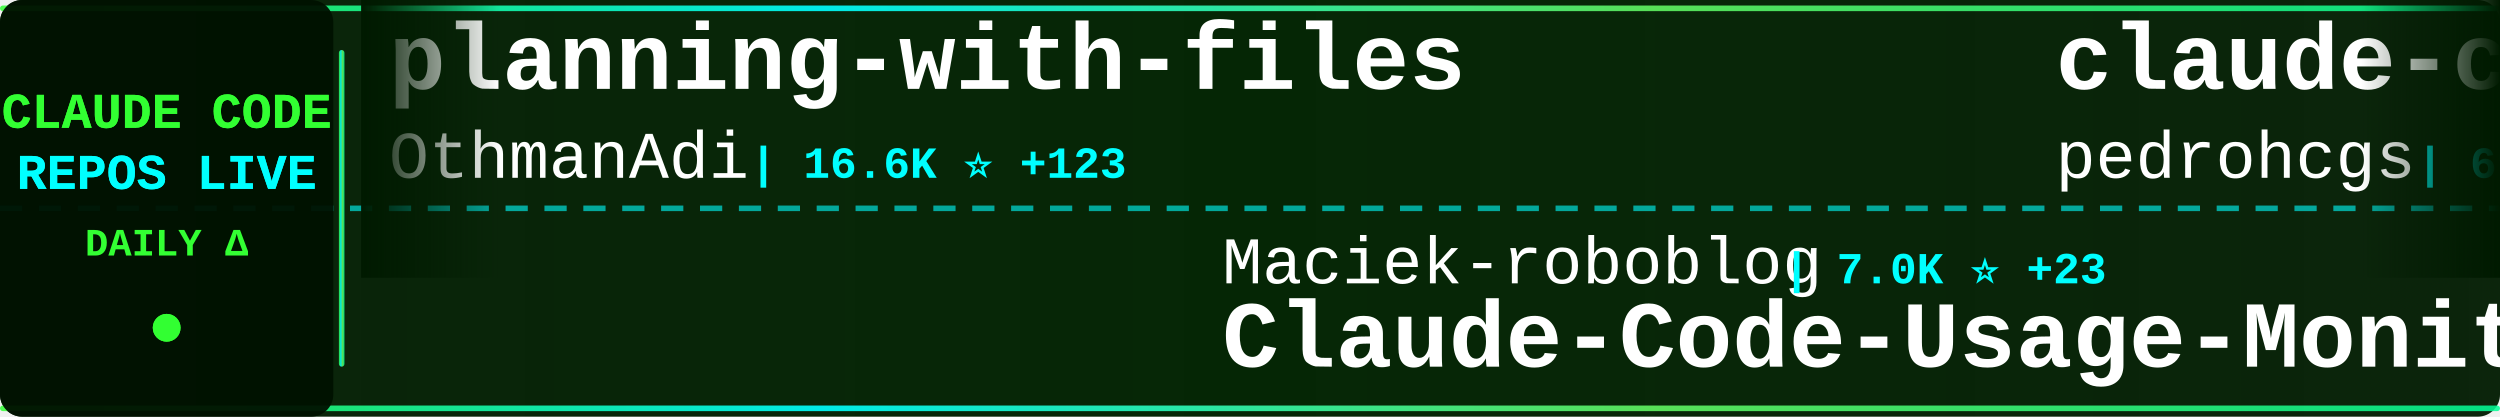
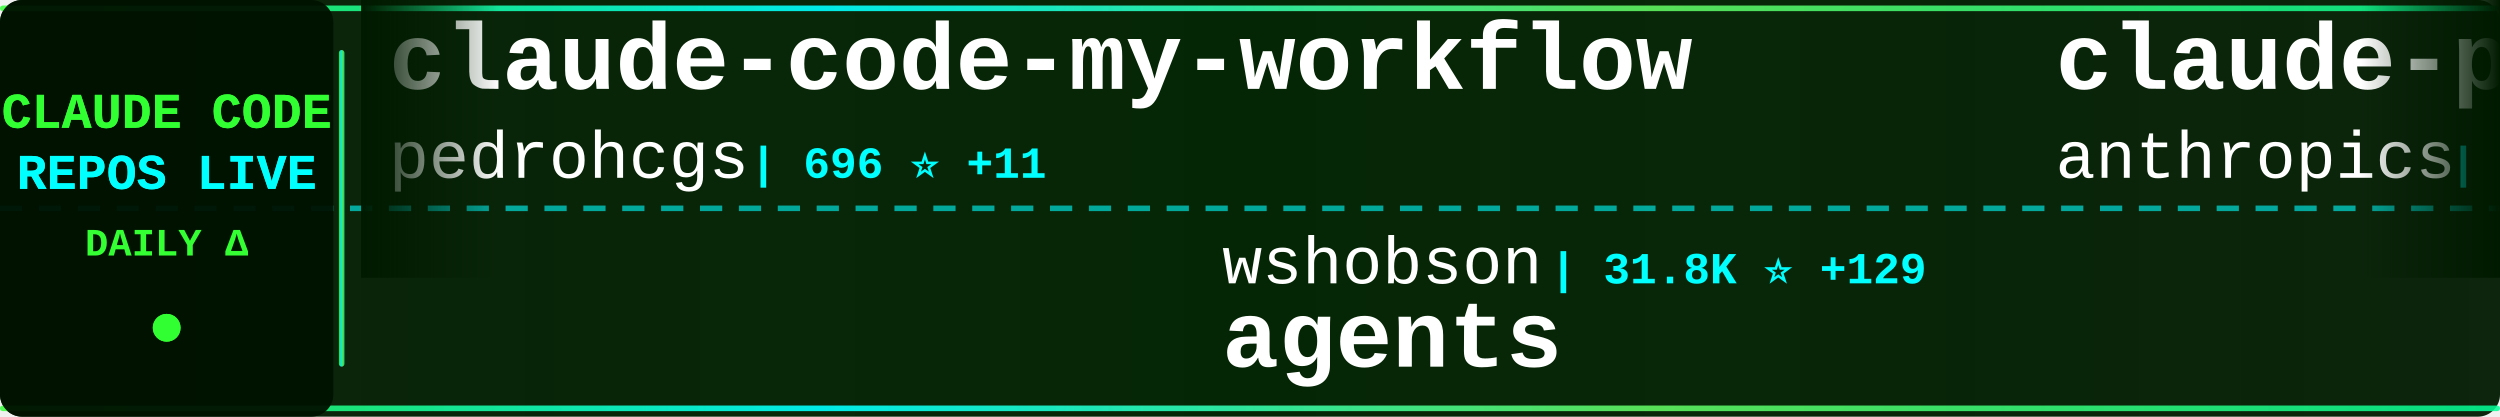
<svg xmlns="http://www.w3.org/2000/svg" width="900" height="150">
  <defs>
    <linearGradient id="tickerBg" x1="0%" y1="0%" x2="100%" y2="0%">
      <stop offset="0%" style="stop-color:#001a00;stop-opacity:0.95" />
      <stop offset="50%" style="stop-color:#002200;stop-opacity:0.98" />
      <stop offset="100%" style="stop-color:#001a00;stop-opacity:0.95" />
    </linearGradient>
    <linearGradient id="borderGrad" x1="0%" y1="0%" x2="100%" y2="0%">
      <stop offset="0%" style="stop-color:#33ff33;stop-opacity:0.85">
        <animate attributeName="stop-opacity" values="0.85;1;0.85" dur="2s" repeatCount="indefinite" />
      </stop>
      <stop offset="33%" style="stop-color:#00ffff;stop-opacity:0.9">
        <animate attributeName="stop-opacity" values="0.9;1;0.9" dur="2.2s" repeatCount="indefinite" />
      </stop>
      <stop offset="66%" style="stop-color:#66ff66;stop-opacity:0.85">
        <animate attributeName="stop-opacity" values="0.85;1;0.85" dur="1.8s" repeatCount="indefinite" />
      </stop>
      <stop offset="100%" style="stop-color:#00ff99;stop-opacity:0.85">
        <animate attributeName="stop-opacity" values="0.85;1;0.85" dur="2s" repeatCount="indefinite" />
      </stop>
    </linearGradient>
    <filter id="textGlow">
      <feGaussianBlur stdDeviation="0.1" result="coloredBlur" />
      <feMerge>
        <feMergeNode in="coloredBlur" />
        <feMergeNode in="SourceGraphic" />
      </feMerge>
    </filter>
    <filter id="metricGlow">
      <feGaussianBlur stdDeviation="0.2" result="coloredBlur" />
      <feMerge>
        <feMergeNode in="coloredBlur" />
        <feMergeNode in="SourceGraphic" />
      </feMerge>
    </filter>
    <linearGradient id="leftFade" x1="0%" y1="0%" x2="100%" y2="0%">
      <stop offset="0%" style="stop-color:#001a00;stop-opacity:1" />
      <stop offset="100%" style="stop-color:#001a00;stop-opacity:0" />
    </linearGradient>
    <linearGradient id="rightFade" x1="0%" y1="0%" x2="100%" y2="0%">
      <stop offset="0%" style="stop-color:#001a00;stop-opacity:0" />
      <stop offset="100%" style="stop-color:#001a00;stop-opacity:1" />
    </linearGradient>
  </defs>
  <rect width="900" height="150" fill="url(#tickerBg)" rx="8" />
  <rect x="0" y="2" width="900" height="2" fill="url(#borderGrad)" rx="1" />
  <rect x="0" y="146" width="900" height="2" fill="url(#borderGrad)" rx="1" />
  <line x1="0" y1="75" x2="900" y2="75" stroke="#00ffff" stroke-width="2" stroke-dasharray="8 6" opacity="0.6" />
  <rect x="0" y="0" width="120" height="150" fill="#001100" opacity="0.95" rx="8" />
  <text x="60" y="46" font-family="'Courier New', monospace" font-size="18" font-weight="bold" fill="#33ff33" text-anchor="middle" filter="url(#textGlow)">
    CLAUDE CODE
  </text>
  <text x="60" y="68" font-family="'Courier New', monospace" font-size="18" font-weight="bold" fill="#00ffff" text-anchor="middle" filter="url(#textGlow)">
    REPOS LIVE
  </text>
  <text x="60" y="92" font-family="'Courier New', monospace" font-size="14" font-weight="bold" fill="#33ff33" text-anchor="middle">
    DAILY Δ
  </text>
  <circle cx="60" cy="118" r="5" fill="#33ff33" filter="url(#metricGlow)">
    <animate attributeName="r" values="4;6;4" dur="1.5s" repeatCount="indefinite" />
    <animate attributeName="opacity" values="0.6;1;0.6" dur="1.5s" repeatCount="indefinite" />
  </circle>
  <rect x="122" y="18" width="2" height="114" fill="url(#borderGrad)" rx="1" />
  <clipPath id="tickerClip">
    <rect x="130" y="0" width="770" height="150" />
  </clipPath>
  <g clip-path="url(#tickerClip)">
    <g id="tickerItems">
      <animateTransform attributeName="transform" attributeType="XML" type="translate" from="0 0" to="-3000 0" dur="54s" repeatCount="indefinite" />
      <g transform="translate(0, 0)">
-         <text x="140" y="32" font-family="'Courier New', monospace" font-size="34" font-weight="bold" fill="#ffffff">planning-with-files</text>
-         <text x="140" y="64" font-family="'Courier New', monospace" font-size="24" font-weight="normal" fill="#ffffff" opacity="1.0">OthmanAdi</text>
-         <text x="270" y="64" font-family="'Courier New', monospace" font-size="16" font-weight="bold" fill="#00ffff"> | 16.6K ⭐ +123</text>
+         <text x="140" y="32" font-family="'Courier New', monospace" font-size="34" font-weight="bold" fill="#ffffff">claude-code-my-workflow</text>
+         <text x="140" y="64" font-family="'Courier New', monospace" font-size="24" font-weight="normal" fill="#ffffff" opacity="1.0">pedrohcgs</text>
+         <text x="270" y="64" font-family="'Courier New', monospace" font-size="16" font-weight="bold" fill="#00ffff"> | 696 ⭐ +11</text>
      </g>
      <g transform="translate(300, 0)">
-         <text x="140" y="102" font-family="'Courier New', monospace" font-size="24" font-weight="normal" fill="#ffffff" opacity="1.0">Maciek-roboblog</text>
-         <text x="342" y="102" font-family="'Courier New', monospace" font-size="16" font-weight="bold" fill="#00ffff"> | 7.0K ⭐ +23</text>
-         <text x="140" y="132" font-family="'Courier New', monospace" font-size="34" font-weight="bold" fill="#ffffff">Claude-Code-Usage-Monito...</text>
+         <text x="140" y="102" font-family="'Courier New', monospace" font-size="24" font-weight="normal" fill="#ffffff" opacity="1.0">wshobson</text>
+         <text x="258" y="102" font-family="'Courier New', monospace" font-size="16" font-weight="bold" fill="#00ffff"> | 31.8K ⭐ +129</text>
+         <text x="140" y="132" font-family="'Courier New', monospace" font-size="34" font-weight="bold" fill="#ffffff">agents</text>
      </g>
      <g transform="translate(600, 0)">
+         <text x="140" y="32" font-family="'Courier New', monospace" font-size="34" font-weight="bold" fill="#ffffff">claude-plugins-official</text>
+         <text x="140" y="64" font-family="'Courier New', monospace" font-size="24" font-weight="normal" fill="#ffffff" opacity="1.0">anthropics</text>
+         <text x="282" y="64" font-family="'Courier New', monospace" font-size="16" font-weight="bold" fill="#00ffff"> | 13.1K ⭐ +363</text>
+       </g>
+       <g transform="translate(900, 0)">
+         <text x="140" y="102" font-family="'Courier New', monospace" font-size="24" font-weight="normal" fill="#ffffff" opacity="1.0">router-for-me</text>
+         <text x="318" y="102" font-family="'Courier New', monospace" font-size="16" font-weight="bold" fill="#00ffff"> | 18.4K ⭐ +447</text>
+         <text x="140" y="132" font-family="'Courier New', monospace" font-size="34" font-weight="bold" fill="#ffffff">CLIProxyAPI</text>
+       </g>
+       <g transform="translate(1200, 0)">
+         <text x="140" y="32" font-family="'Courier New', monospace" font-size="34" font-weight="bold" fill="#ffffff">cc-switch</text>
+         <text x="140" y="64" font-family="'Courier New', monospace" font-size="24" font-weight="normal" fill="#ffffff" opacity="1.0">farion1231</text>
+         <text x="282" y="64" font-family="'Courier New', monospace" font-size="16" font-weight="bold" fill="#00ffff"> | 30.8K ⭐ +607</text>
+       </g>
+       <g transform="translate(1500, 0)">
+         <text x="140" y="102" font-family="'Courier New', monospace" font-size="24" font-weight="normal" fill="#ffffff" opacity="1.0">EveryInc</text>
+         <text x="258" y="102" font-family="'Courier New', monospace" font-size="16" font-weight="bold" fill="#00ffff"> | 10.7K ⭐ +67</text>
+         <text x="140" y="132" font-family="'Courier New', monospace" font-size="34" font-weight="bold" fill="#ffffff">compound-engineering-plu...</text>
+       </g>
+       <g transform="translate(1800, 0)">
+         <text x="140" y="32" font-family="'Courier New', monospace" font-size="34" font-weight="bold" fill="#ffffff">claude-code-docs</text>
+         <text x="140" y="64" font-family="'Courier New', monospace" font-size="24" font-weight="normal" fill="#ffffff" opacity="1.0">ericbuess</text>
+         <text x="270" y="64" font-family="'Courier New', monospace" font-size="16" font-weight="bold" fill="#00ffff"> | 743 ⭐</text>
+       </g>
+       <g transform="translate(2100, 0)">
+         <text x="140" y="102" font-family="'Courier New', monospace" font-size="24" font-weight="normal" fill="#ffffff" opacity="1.0">simonw</text>
+         <text x="234" y="102" font-family="'Courier New', monospace" font-size="16" font-weight="bold" fill="#00ffff"> | 1.1K ⭐ +1</text>
+         <text x="140" y="132" font-family="'Courier New', monospace" font-size="34" font-weight="bold" fill="#ffffff">claude-code-transcripts</text>
+       </g>
+       <g transform="translate(2400, 0)">
+         <text x="140" y="32" font-family="'Courier New', monospace" font-size="34" font-weight="bold" fill="#ffffff">claude_code_bridge</text>
+         <text x="140" y="64" font-family="'Courier New', monospace" font-size="24" font-weight="normal" fill="#ffffff" opacity="1.0">bfly123</text>
+         <text x="246" y="64" font-family="'Courier New', monospace" font-size="16" font-weight="bold" fill="#00ffff"> | 1.7K ⭐ +27</text>
+       </g>
+       <g transform="translate(2700, 0)">
+         <text x="140" y="102" font-family="'Courier New', monospace" font-size="24" font-weight="normal" fill="#ffffff" opacity="1.0">anthropics</text>
+         <text x="282" y="102" font-family="'Courier New', monospace" font-size="16" font-weight="bold" fill="#00ffff"> | 3.9K ⭐ +22</text>
+         <text x="140" y="132" font-family="'Courier New', monospace" font-size="34" font-weight="bold" fill="#ffffff">claude-code-security-rev...</text>
+       </g>
+       <g transform="translate(3000, 0)">
        <text x="140" y="32" font-family="'Courier New', monospace" font-size="34" font-weight="bold" fill="#ffffff">claude-code-my-workflow</text>
        <text x="140" y="64" font-family="'Courier New', monospace" font-size="24" font-weight="normal" fill="#ffffff" opacity="1.0">pedrohcgs</text>
-         <text x="270" y="64" font-family="'Courier New', monospace" font-size="16" font-weight="bold" fill="#00ffff"> | 691 ⭐ +10</text>
-       </g>
-       <g transform="translate(900, 0)">
-         <text x="140" y="102" font-family="'Courier New', monospace" font-size="24" font-weight="normal" fill="#ffffff" opacity="1.0">Piebald-AI</text>
-         <text x="282" y="102" font-family="'Courier New', monospace" font-size="16" font-weight="bold" fill="#00ffff"> | 6.2K ⭐ +80</text>
-         <text x="140" y="132" font-family="'Courier New', monospace" font-size="34" font-weight="bold" fill="#ffffff">claude-code-system-promp...</text>
-       </g>
-       <g transform="translate(1200, 0)">
-         <text x="140" y="32" font-family="'Courier New', monospace" font-size="34" font-weight="bold" fill="#ffffff">claude-code-pm-course</text>
-         <text x="140" y="64" font-family="'Courier New', monospace" font-size="24" font-weight="normal" fill="#ffffff" opacity="1.0">carlvellotti</text>
-         <text x="306" y="64" font-family="'Courier New', monospace" font-size="16" font-weight="bold" fill="#00ffff"> | 1.6K ⭐ +2</text>
-       </g>
-       <g transform="translate(1500, 0)">
-         <text x="140" y="102" font-family="'Courier New', monospace" font-size="24" font-weight="normal" fill="#ffffff" opacity="1.0">zhukunpenglinyutong</text>
-         <text x="390" y="102" font-family="'Courier New', monospace" font-size="16" font-weight="bold" fill="#00ffff"> | 2.0K ⭐ +31</text>
-         <text x="140" y="132" font-family="'Courier New', monospace" font-size="34" font-weight="bold" fill="#ffffff">idea-claude-code-gui</text>
-       </g>
-       <g transform="translate(1800, 0)">
-         <text x="140" y="32" font-family="'Courier New', monospace" font-size="34" font-weight="bold" fill="#ffffff">claude-code-source-code-...</text>
-         <text x="140" y="64" font-family="'Courier New', monospace" font-size="24" font-weight="normal" fill="#ffffff" opacity="1.0">ghuntley</text>
-         <text x="258" y="64" font-family="'Courier New', monospace" font-size="16" font-weight="bold" fill="#00ffff"> | 864 ⭐ +1</text>
-       </g>
-       <g transform="translate(2100, 0)">
-         <text x="140" y="102" font-family="'Courier New', monospace" font-size="24" font-weight="normal" fill="#ffffff" opacity="1.0">shanraisshan</text>
-         <text x="306" y="102" font-family="'Courier New', monospace" font-size="16" font-weight="bold" fill="#00ffff"> | 19.0K ⭐ +430</text>
-         <text x="140" y="132" font-family="'Courier New', monospace" font-size="34" font-weight="bold" fill="#ffffff">claude-code-best-practic...</text>
-       </g>
-       <g transform="translate(2400, 0)">
-         <text x="140" y="32" font-family="'Courier New', monospace" font-size="34" font-weight="bold" fill="#ffffff">antigravity-awesome-skil...</text>
-         <text x="140" y="64" font-family="'Courier New', monospace" font-size="24" font-weight="normal" fill="#ffffff" opacity="1.0">sickn33</text>
-         <text x="246" y="64" font-family="'Courier New', monospace" font-size="16" font-weight="bold" fill="#00ffff"> | 25.9K ⭐ +268</text>
-       </g>
-       <g transform="translate(2700, 0)">
-         <text x="140" y="102" font-family="'Courier New', monospace" font-size="24" font-weight="normal" fill="#ffffff" opacity="1.0">code-yeongyu</text>
-         <text x="306" y="102" font-family="'Courier New', monospace" font-size="16" font-weight="bold" fill="#00ffff"> | 41.6K ⭐ +403</text>
-         <text x="140" y="132" font-family="'Courier New', monospace" font-size="34" font-weight="bold" fill="#ffffff">oh-my-openagent</text>
-       </g>
-       <g transform="translate(3000, 0)">
-         <text x="140" y="32" font-family="'Courier New', monospace" font-size="34" font-weight="bold" fill="#ffffff">planning-with-files</text>
-         <text x="140" y="64" font-family="'Courier New', monospace" font-size="24" font-weight="normal" fill="#ffffff" opacity="1.0">OthmanAdi</text>
-         <text x="270" y="64" font-family="'Courier New', monospace" font-size="16" font-weight="bold" fill="#00ffff"> | 16.6K ⭐ +123</text>
+         <text x="270" y="64" font-family="'Courier New', monospace" font-size="16" font-weight="bold" fill="#00ffff"> | 696 ⭐ +11</text>
      </g>
      <g transform="translate(3300, 0)">
-         <text x="140" y="102" font-family="'Courier New', monospace" font-size="24" font-weight="normal" fill="#ffffff" opacity="1.0">Maciek-roboblog</text>
-         <text x="342" y="102" font-family="'Courier New', monospace" font-size="16" font-weight="bold" fill="#00ffff"> | 7.0K ⭐ +23</text>
-         <text x="140" y="132" font-family="'Courier New', monospace" font-size="34" font-weight="bold" fill="#ffffff">Claude-Code-Usage-Monito...</text>
+         <text x="140" y="102" font-family="'Courier New', monospace" font-size="24" font-weight="normal" fill="#ffffff" opacity="1.0">wshobson</text>
+         <text x="258" y="102" font-family="'Courier New', monospace" font-size="16" font-weight="bold" fill="#00ffff"> | 31.8K ⭐ +129</text>
+         <text x="140" y="132" font-family="'Courier New', monospace" font-size="34" font-weight="bold" fill="#ffffff">agents</text>
      </g>
      <g transform="translate(3600, 0)">
-         <text x="140" y="32" font-family="'Courier New', monospace" font-size="34" font-weight="bold" fill="#ffffff">claude-code-my-workflow</text>
-         <text x="140" y="64" font-family="'Courier New', monospace" font-size="24" font-weight="normal" fill="#ffffff" opacity="1.0">pedrohcgs</text>
-         <text x="270" y="64" font-family="'Courier New', monospace" font-size="16" font-weight="bold" fill="#00ffff"> | 691 ⭐ +10</text>
+         <text x="140" y="32" font-family="'Courier New', monospace" font-size="34" font-weight="bold" fill="#ffffff">claude-plugins-official</text>
+         <text x="140" y="64" font-family="'Courier New', monospace" font-size="24" font-weight="normal" fill="#ffffff" opacity="1.0">anthropics</text>
+         <text x="282" y="64" font-family="'Courier New', monospace" font-size="16" font-weight="bold" fill="#00ffff"> | 13.1K ⭐ +363</text>
      </g>
      <g transform="translate(3900, 0)">
-         <text x="140" y="102" font-family="'Courier New', monospace" font-size="24" font-weight="normal" fill="#ffffff" opacity="1.0">Piebald-AI</text>
-         <text x="282" y="102" font-family="'Courier New', monospace" font-size="16" font-weight="bold" fill="#00ffff"> | 6.2K ⭐ +80</text>
-         <text x="140" y="132" font-family="'Courier New', monospace" font-size="34" font-weight="bold" fill="#ffffff">claude-code-system-promp...</text>
+         <text x="140" y="102" font-family="'Courier New', monospace" font-size="24" font-weight="normal" fill="#ffffff" opacity="1.0">router-for-me</text>
+         <text x="318" y="102" font-family="'Courier New', monospace" font-size="16" font-weight="bold" fill="#00ffff"> | 18.4K ⭐ +447</text>
+         <text x="140" y="132" font-family="'Courier New', monospace" font-size="34" font-weight="bold" fill="#ffffff">CLIProxyAPI</text>
      </g>
    </g>
  </g>
  <rect x="130" y="0" width="50" height="100" fill="url(#leftFade)" />
  <rect x="850" y="0" width="50" height="100" fill="url(#rightFade)" />
</svg>
